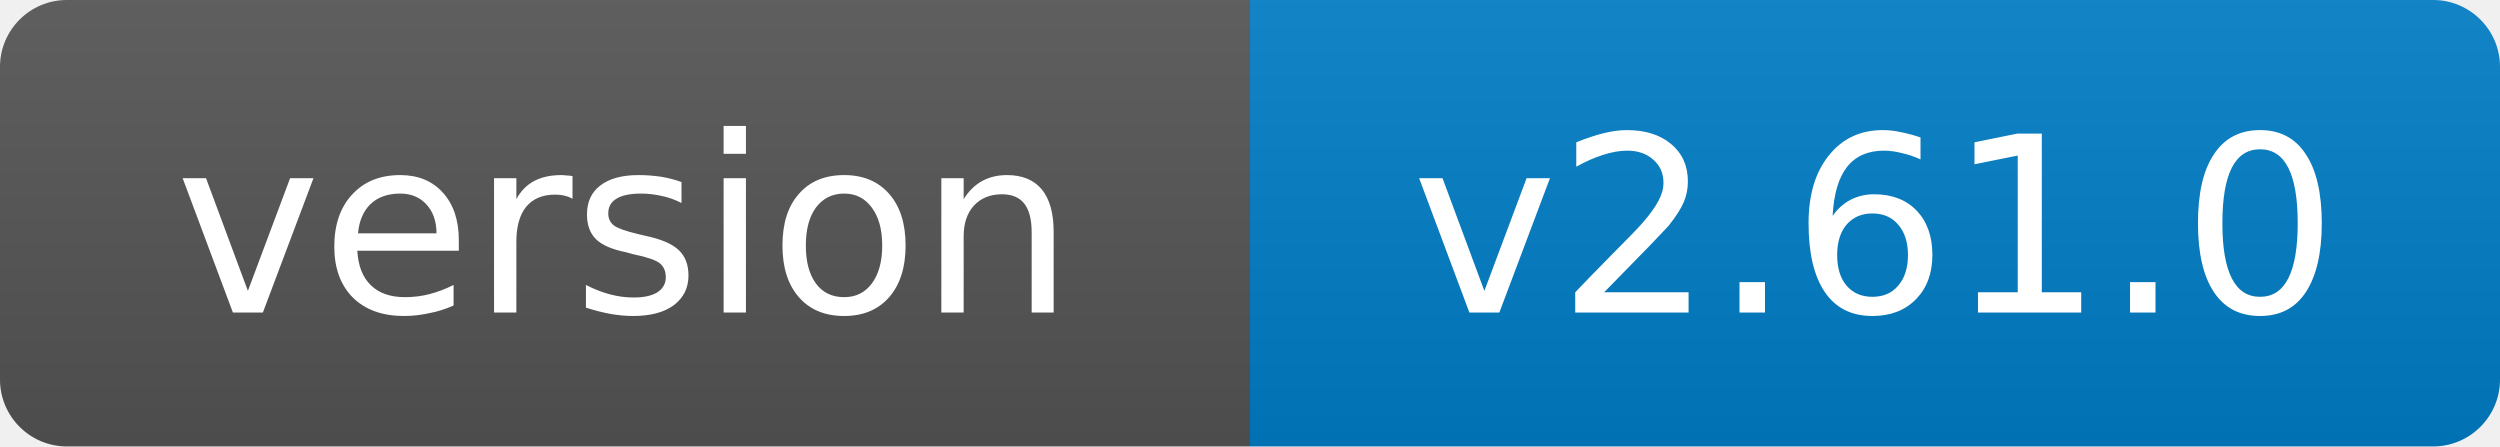
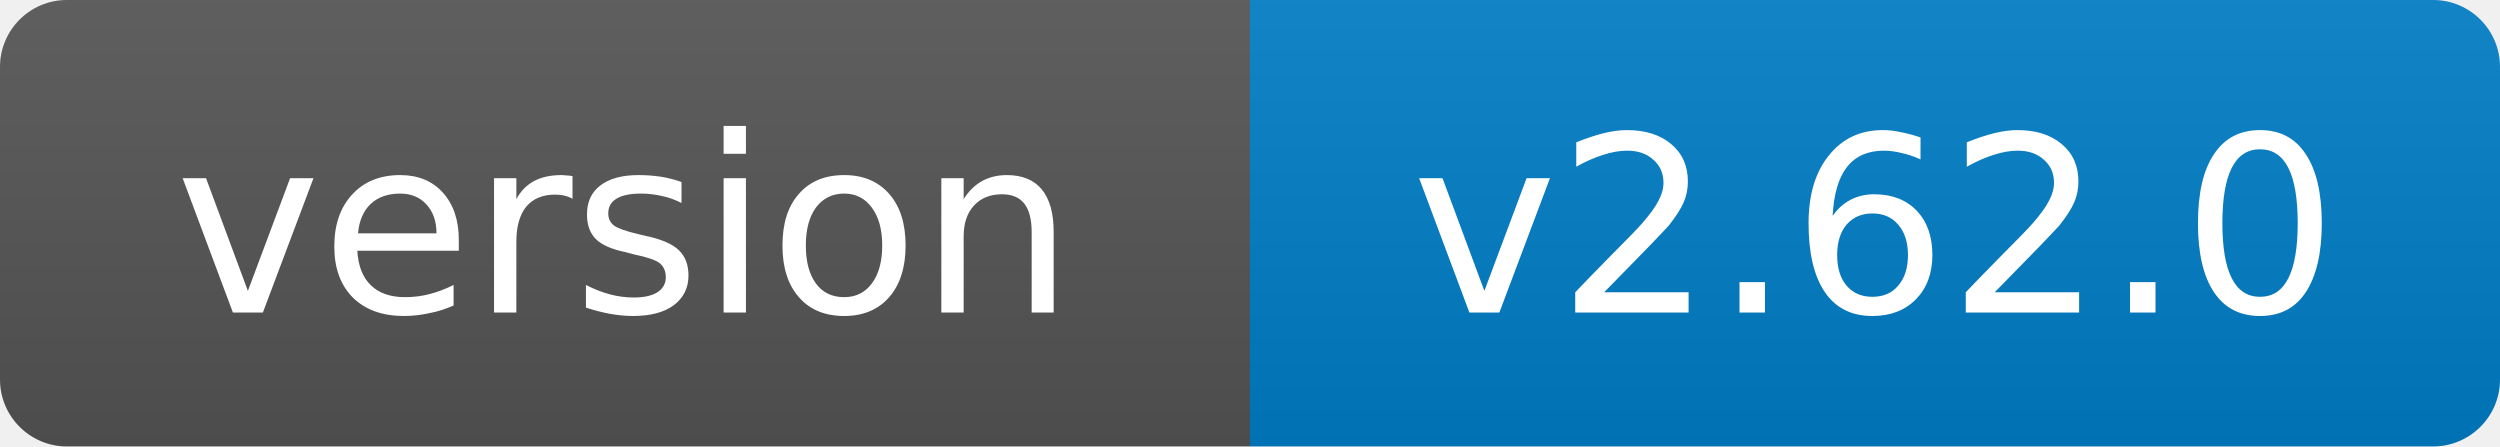
- <svg xmlns="http://www.w3.org/2000/svg" width="112" height="20" role="img" aria-label="version: v2.61.0">
+ <svg xmlns="http://www.w3.org/2000/svg" width="112" height="20" role="img" aria-label="version: v2.62.0">
  <linearGradient id="s" x2="0" y2="100%">
    <stop offset="0" stop-color="#bbb" stop-opacity=".1" />
    <stop offset="1" stop-opacity=".1" />
  </linearGradient>
  <clipPath id="r">
    <rect width="112" height="20" rx="3" fill="#fff" />
  </clipPath>
  <g clip-path="url(#r)">
    <rect width="56" height="20" fill="#555" />
    <rect x="56" width="56" height="20" fill="#007ec6" />
    <rect width="112" height="20" fill="url(#s)" />
  </g>
  <g fill="#fff" text-anchor="middle" font-family="Verdana,Geneva,DejaVu Sans,sans-serif" font-size="11">
    <text x="28.0" y="14">version</text>
-     <text x="84.0" y="14">v2.61.0</text>
+     <text x="84.0" y="14">v2.62.0</text>
  </g>
</svg>
